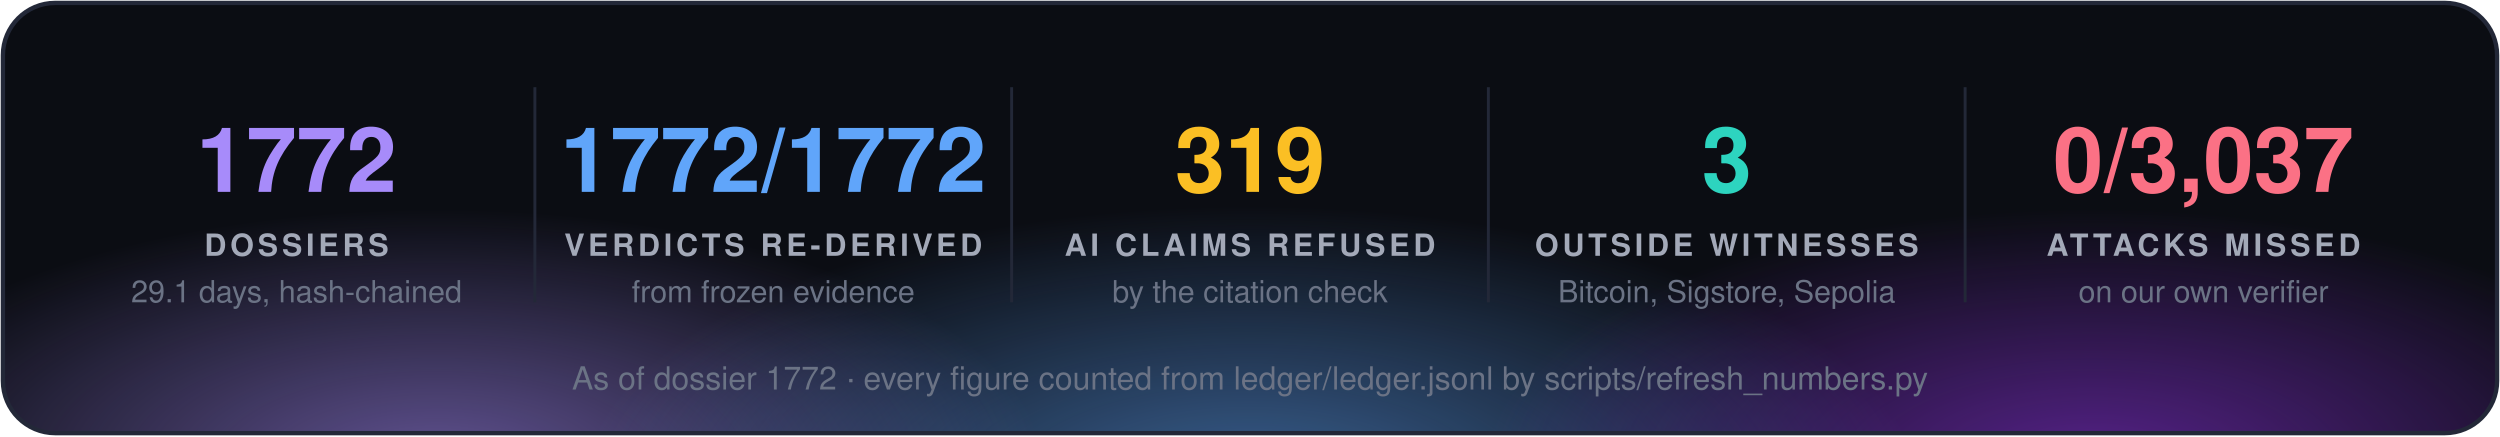
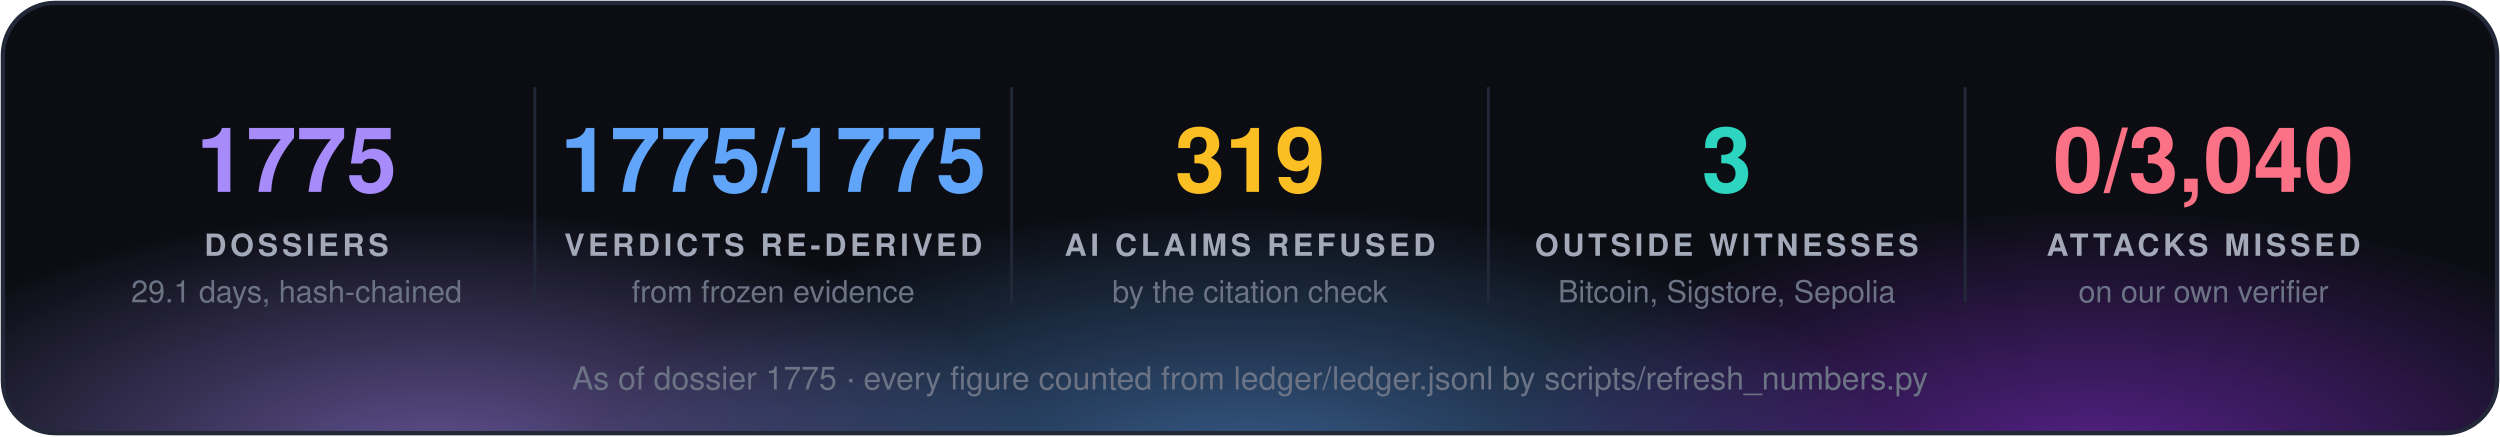
<svg xmlns="http://www.w3.org/2000/svg" width="860" height="150" viewBox="0 0 860 150" font-family="'Segoe UI', 'Helvetica Neue', Helvetica, Arial, sans-serif">
  <defs>
    <radialGradient id="g0" cx="50%" cy="50%" r="50%">
      <stop offset="0" stop-color="#a78bfa" stop-opacity="0.55" />
      <stop offset="1" stop-color="#a78bfa" stop-opacity="0" />
    </radialGradient>
    <radialGradient id="g1" cx="50%" cy="50%" r="50%">
      <stop offset="0" stop-color="#60a5fa" stop-opacity="0.55" />
      <stop offset="1" stop-color="#60a5fa" stop-opacity="0" />
    </radialGradient>
    <radialGradient id="g2" cx="50%" cy="50%" r="50%">
      <stop offset="0" stop-color="#9333ea" stop-opacity="0.55" />
      <stop offset="1" stop-color="#9333ea" stop-opacity="0" />
    </radialGradient>
    <clipPath id="panel">
      <rect x="1" y="1" width="858" height="148" rx="18" />
    </clipPath>
  </defs>
  <rect x="1" y="1" width="858" height="148" rx="18" fill="#0b0d13" />
  <g clip-path="url(#panel)">
    <ellipse cx="150" cy="160" rx="210" ry="88" fill="url(#g0)" />
    <ellipse cx="430" cy="168" rx="230" ry="97" fill="url(#g1)" />
    <ellipse cx="720" cy="160" rx="210" ry="88" fill="url(#g2)" />
  </g>
  <rect x="1" y="1" width="858" height="148" rx="18" fill="none" stroke="#232838" stroke-width="1.5" />
-   <text x="102.0" y="66" fill="#a78bfa" font-size="31" font-weight="700" text-anchor="middle">1772</text>
+   <text x="102.0" y="66" fill="#a78bfa" font-size="31" font-weight="700" text-anchor="middle">1775</text>
  <text x="102.0" y="88" fill="#a3a9b8" font-size="10.5" font-weight="700" letter-spacing="1.3" text-anchor="middle">DOSSIERS</text>
  <text x="102.0" y="104" fill="#6b7385" font-size="10.5" text-anchor="middle">29.1 days, hash-chained</text>
  <line x1="184.0" y1="30" x2="184.0" y2="104" stroke="#232838" />
-   <text x="266.0" y="66" fill="#60a5fa" font-size="31" font-weight="700" text-anchor="middle">1772/1772</text>
+   <text x="266.0" y="66" fill="#60a5fa" font-size="31" font-weight="700" text-anchor="middle">1775/1775</text>
  <text x="266.0" y="88" fill="#a3a9b8" font-size="10.5" font-weight="700" letter-spacing="1.3" text-anchor="middle">VERDICTS RE-DERIVED</text>
  <text x="266.0" y="104" fill="#6b7385" font-size="10.5" text-anchor="middle">from frozen evidence</text>
  <line x1="348.0" y1="30" x2="348.0" y2="104" stroke="#232838" />
  <text x="430.0" y="66" fill="#fbbf24" font-size="31" font-weight="700" text-anchor="middle">319</text>
  <text x="430.0" y="88" fill="#a3a9b8" font-size="10.5" font-weight="700" letter-spacing="1.3" text-anchor="middle">AI CLAIMS REFUSED</text>
  <text x="430.0" y="104" fill="#6b7385" font-size="10.5" text-anchor="middle">by the citation check</text>
  <line x1="512.0" y1="30" x2="512.0" y2="104" stroke="#232838" />
  <text x="594.0" y="66" fill="#2dd4bf" font-size="31" font-weight="700" text-anchor="middle">3</text>
  <text x="594.0" y="88" fill="#a3a9b8" font-size="10.5" font-weight="700" letter-spacing="1.3" text-anchor="middle">OUTSIDE WITNESSES</text>
  <text x="594.0" y="104" fill="#6b7385" font-size="10.5" text-anchor="middle">Bitcoin, Sigstore, Sepolia</text>
  <line x1="676.0" y1="30" x2="676.0" y2="104" stroke="#232838" />
-   <text x="758.0" y="66" fill="#fb7185" font-size="31" font-weight="700" text-anchor="middle">0/3,037</text>
+   <text x="758.0" y="66" fill="#fb7185" font-size="31" font-weight="700" text-anchor="middle">0/3,040</text>
  <text x="758.0" y="88" fill="#a3a9b8" font-size="10.5" font-weight="700" letter-spacing="1.3" text-anchor="middle">ATTACKS MISSED</text>
  <text x="758.0" y="104" fill="#6b7385" font-size="10.5" text-anchor="middle">on our own verifier</text>
-   <text x="430.0" y="134" fill="#6b7385" font-size="11" text-anchor="middle">As of dossier 1772 · every figure counted from ledger/ledger.jsonl by scripts/refresh_numbers.py</text>
+   <text x="430.0" y="134" fill="#6b7385" font-size="11" text-anchor="middle">As of dossier 1775 · every figure counted from ledger/ledger.jsonl by scripts/refresh_numbers.py</text>
</svg>
